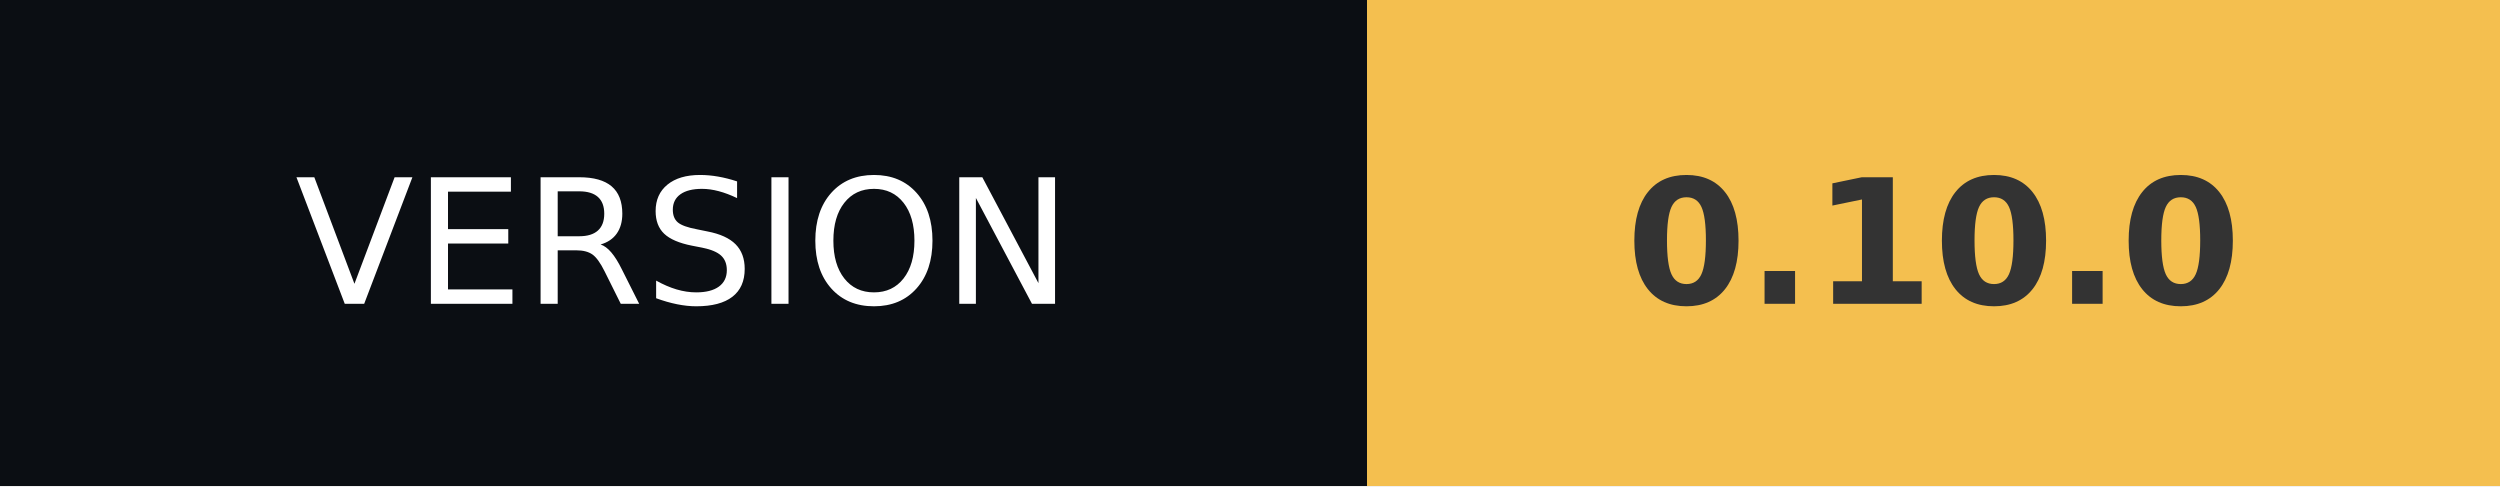
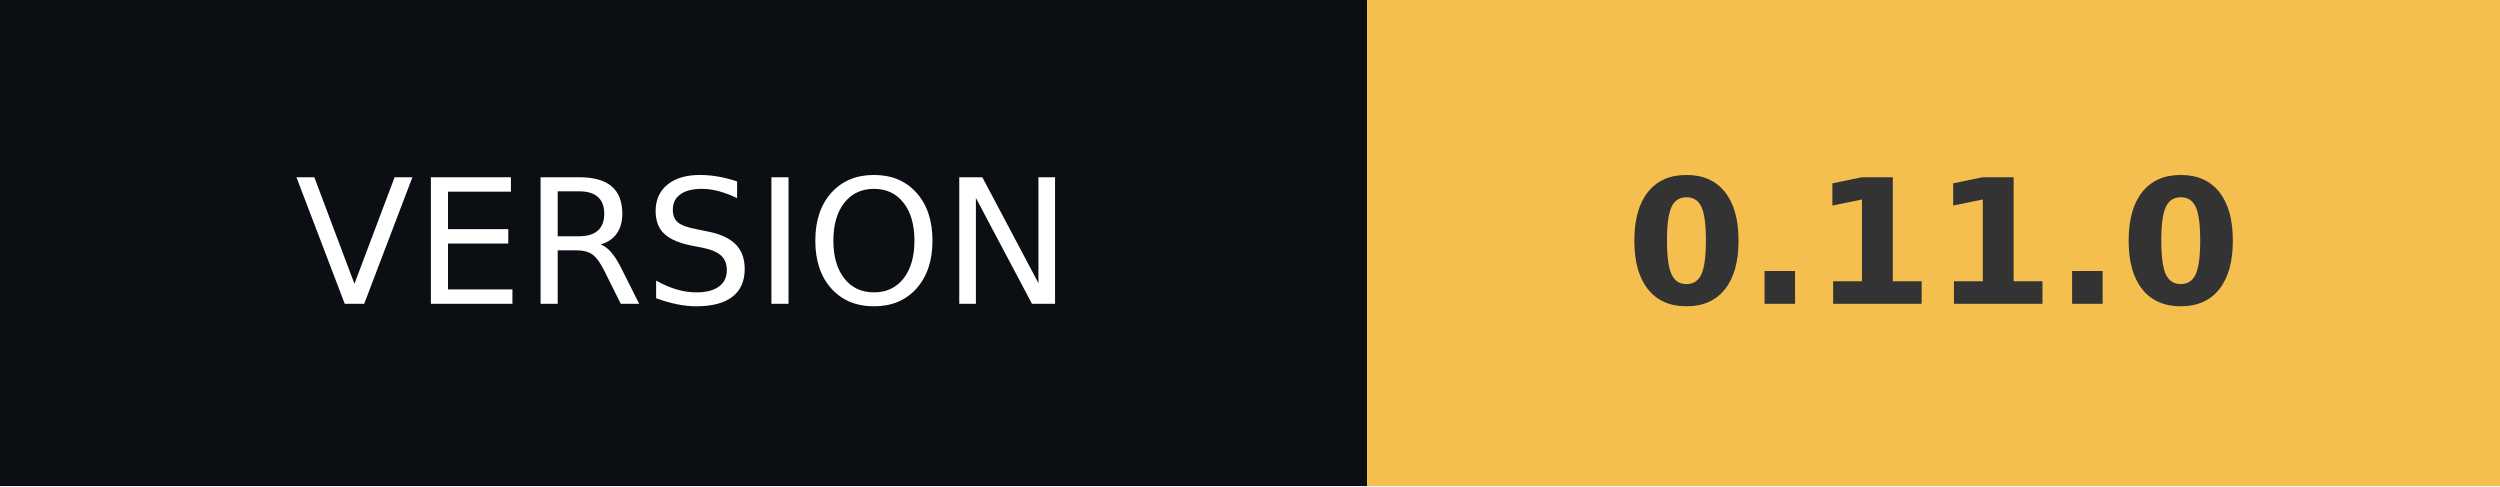
- <svg xmlns="http://www.w3.org/2000/svg" width="144" height="28" role="img" aria-label="VERSION: 0.10.0">
+ <svg xmlns="http://www.w3.org/2000/svg" width="144" height="28" role="img" aria-label="VERSION: 0.11.0">
  <g shape-rendering="crispEdges">
    <rect width="78.75" height="28" fill="#0b0e13" />
    <rect x="78.75" width="65.25" height="28" fill="#f4bf4f" />
  </g>
  <g fill="#fff" text-anchor="middle" font-family="Verdana,Geneva,DejaVu Sans,sans-serif" text-rendering="geometricPrecision" font-size="100">
    <text transform="scale(.1)" x="393.75" y="175" textLength="547.5">VERSION</text>
-     <text transform="scale(.1)" x="1113.75" y="175" textLength="412" font-weight="bold" fill="#333">0.10.0</text>
+     <text transform="scale(.1)" x="1113.75" y="175" textLength="412" font-weight="bold" fill="#333">0.11.0</text>
  </g>
</svg>
